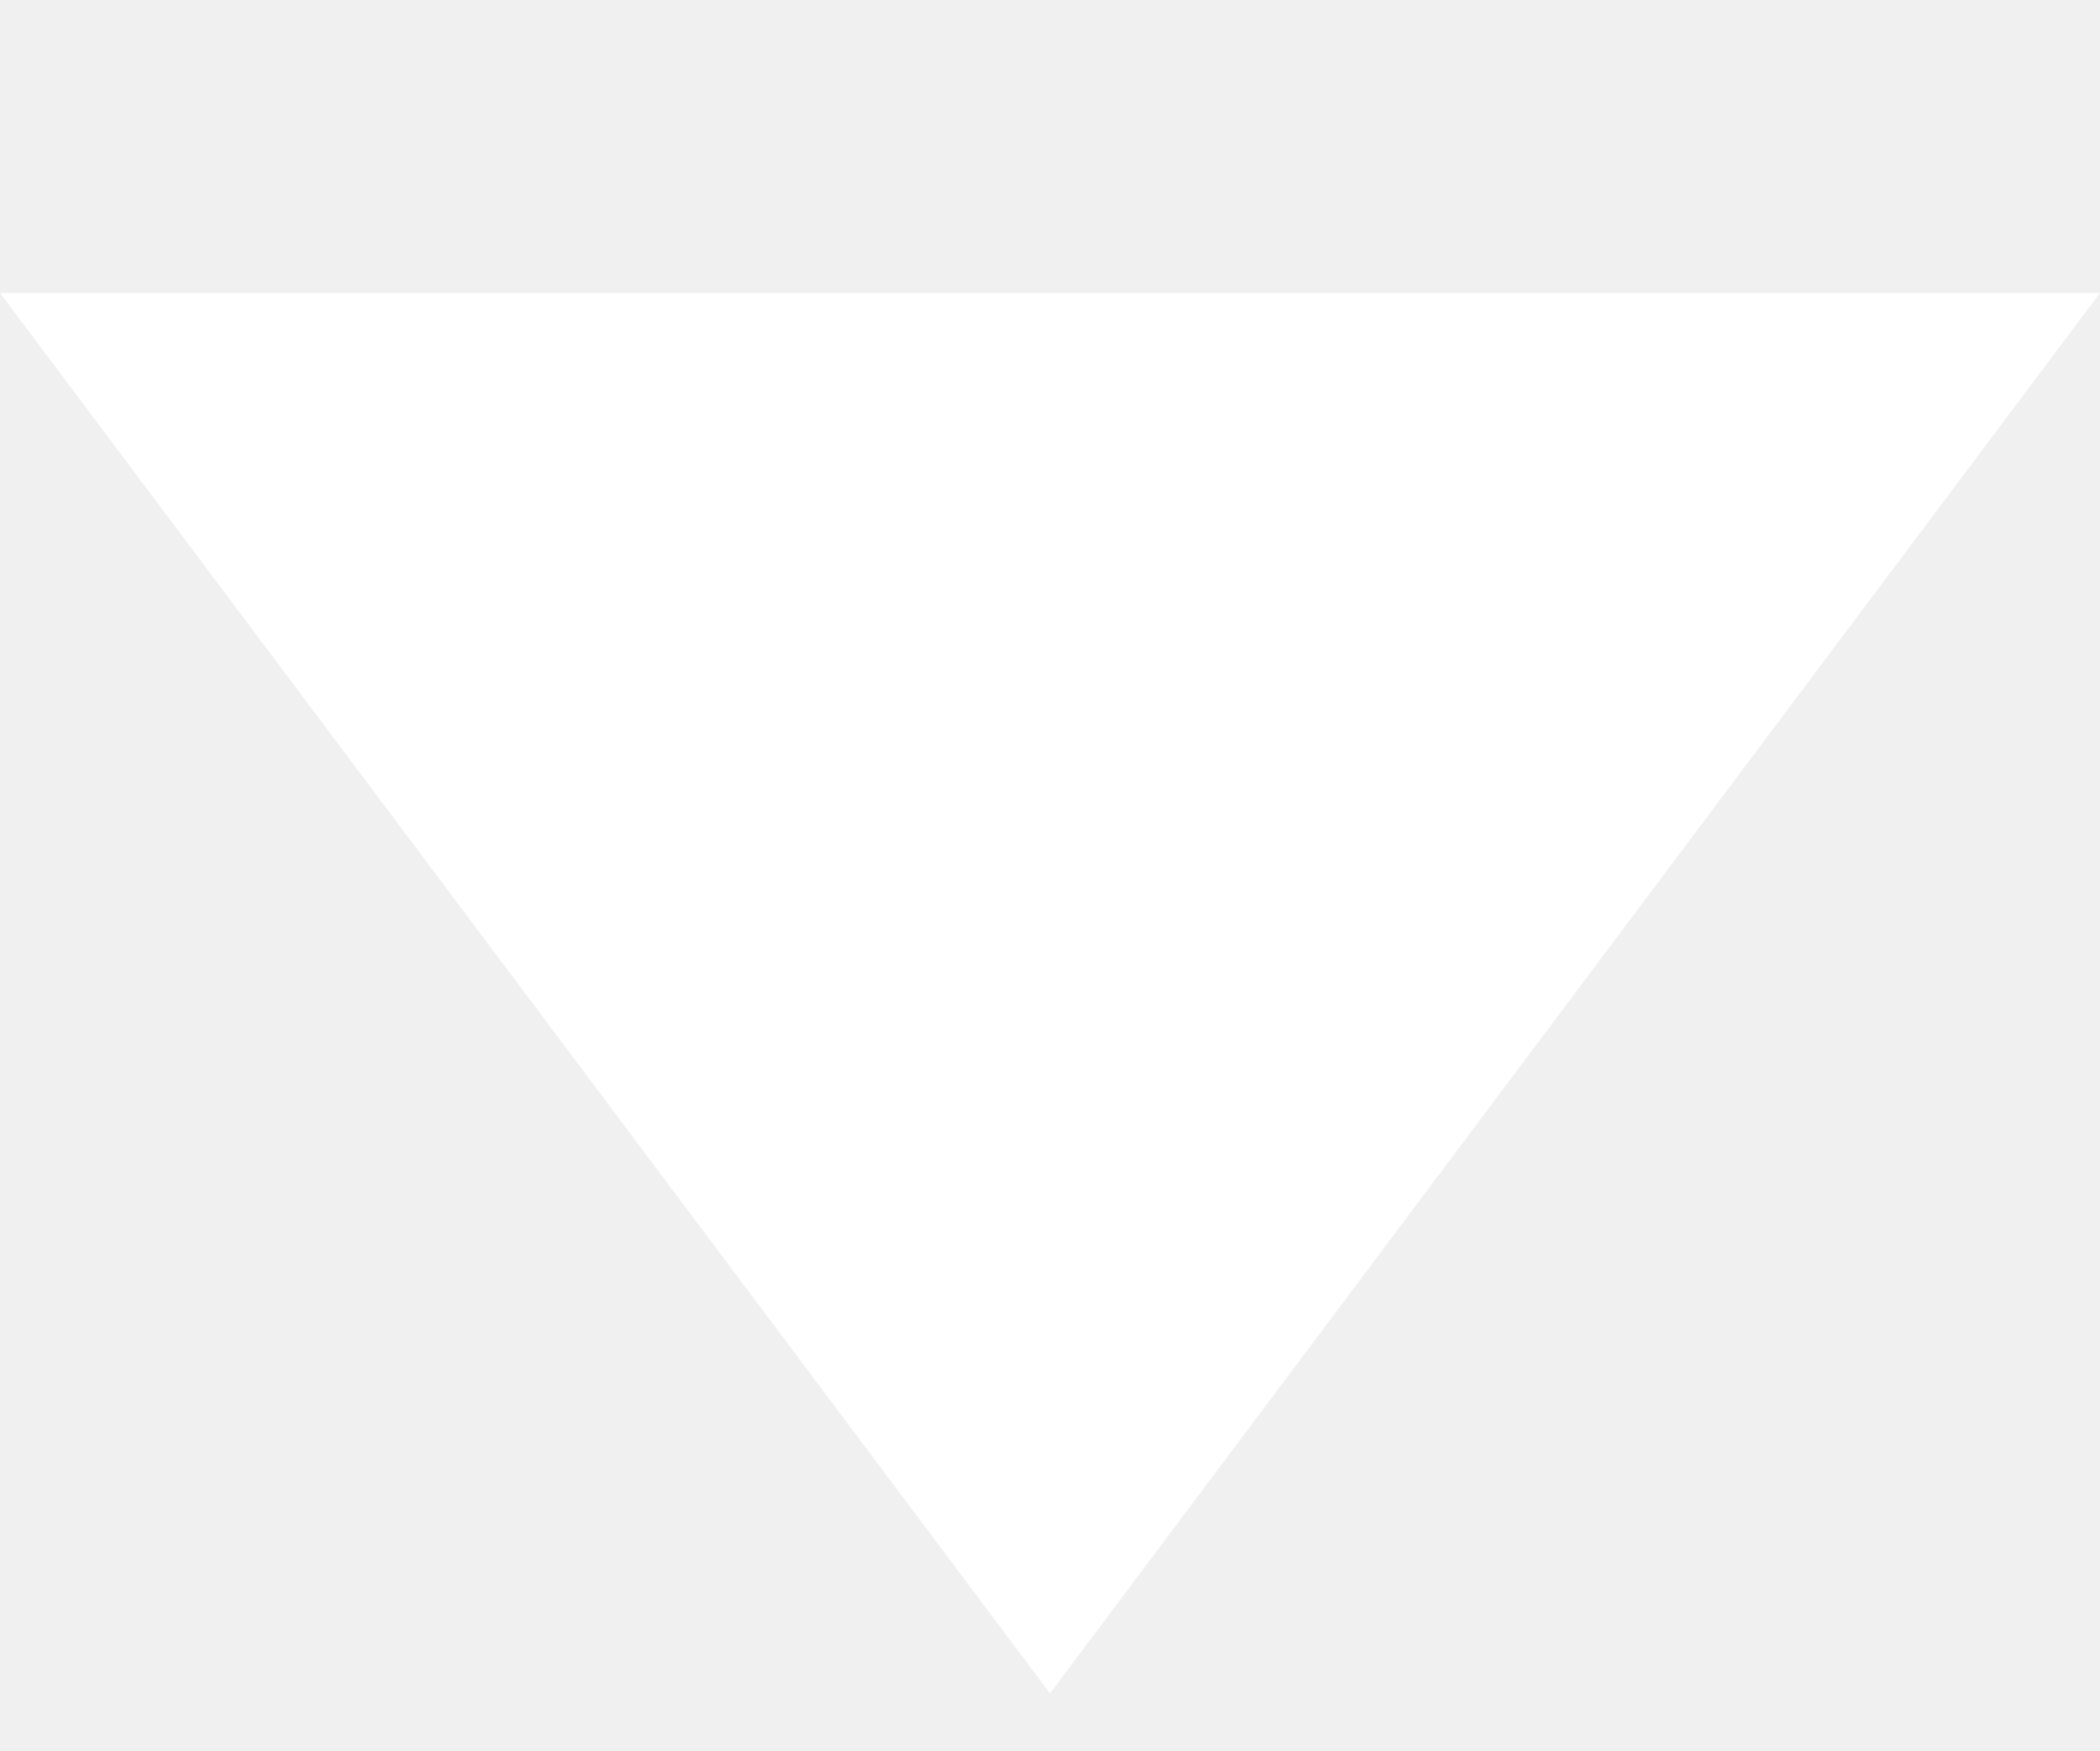
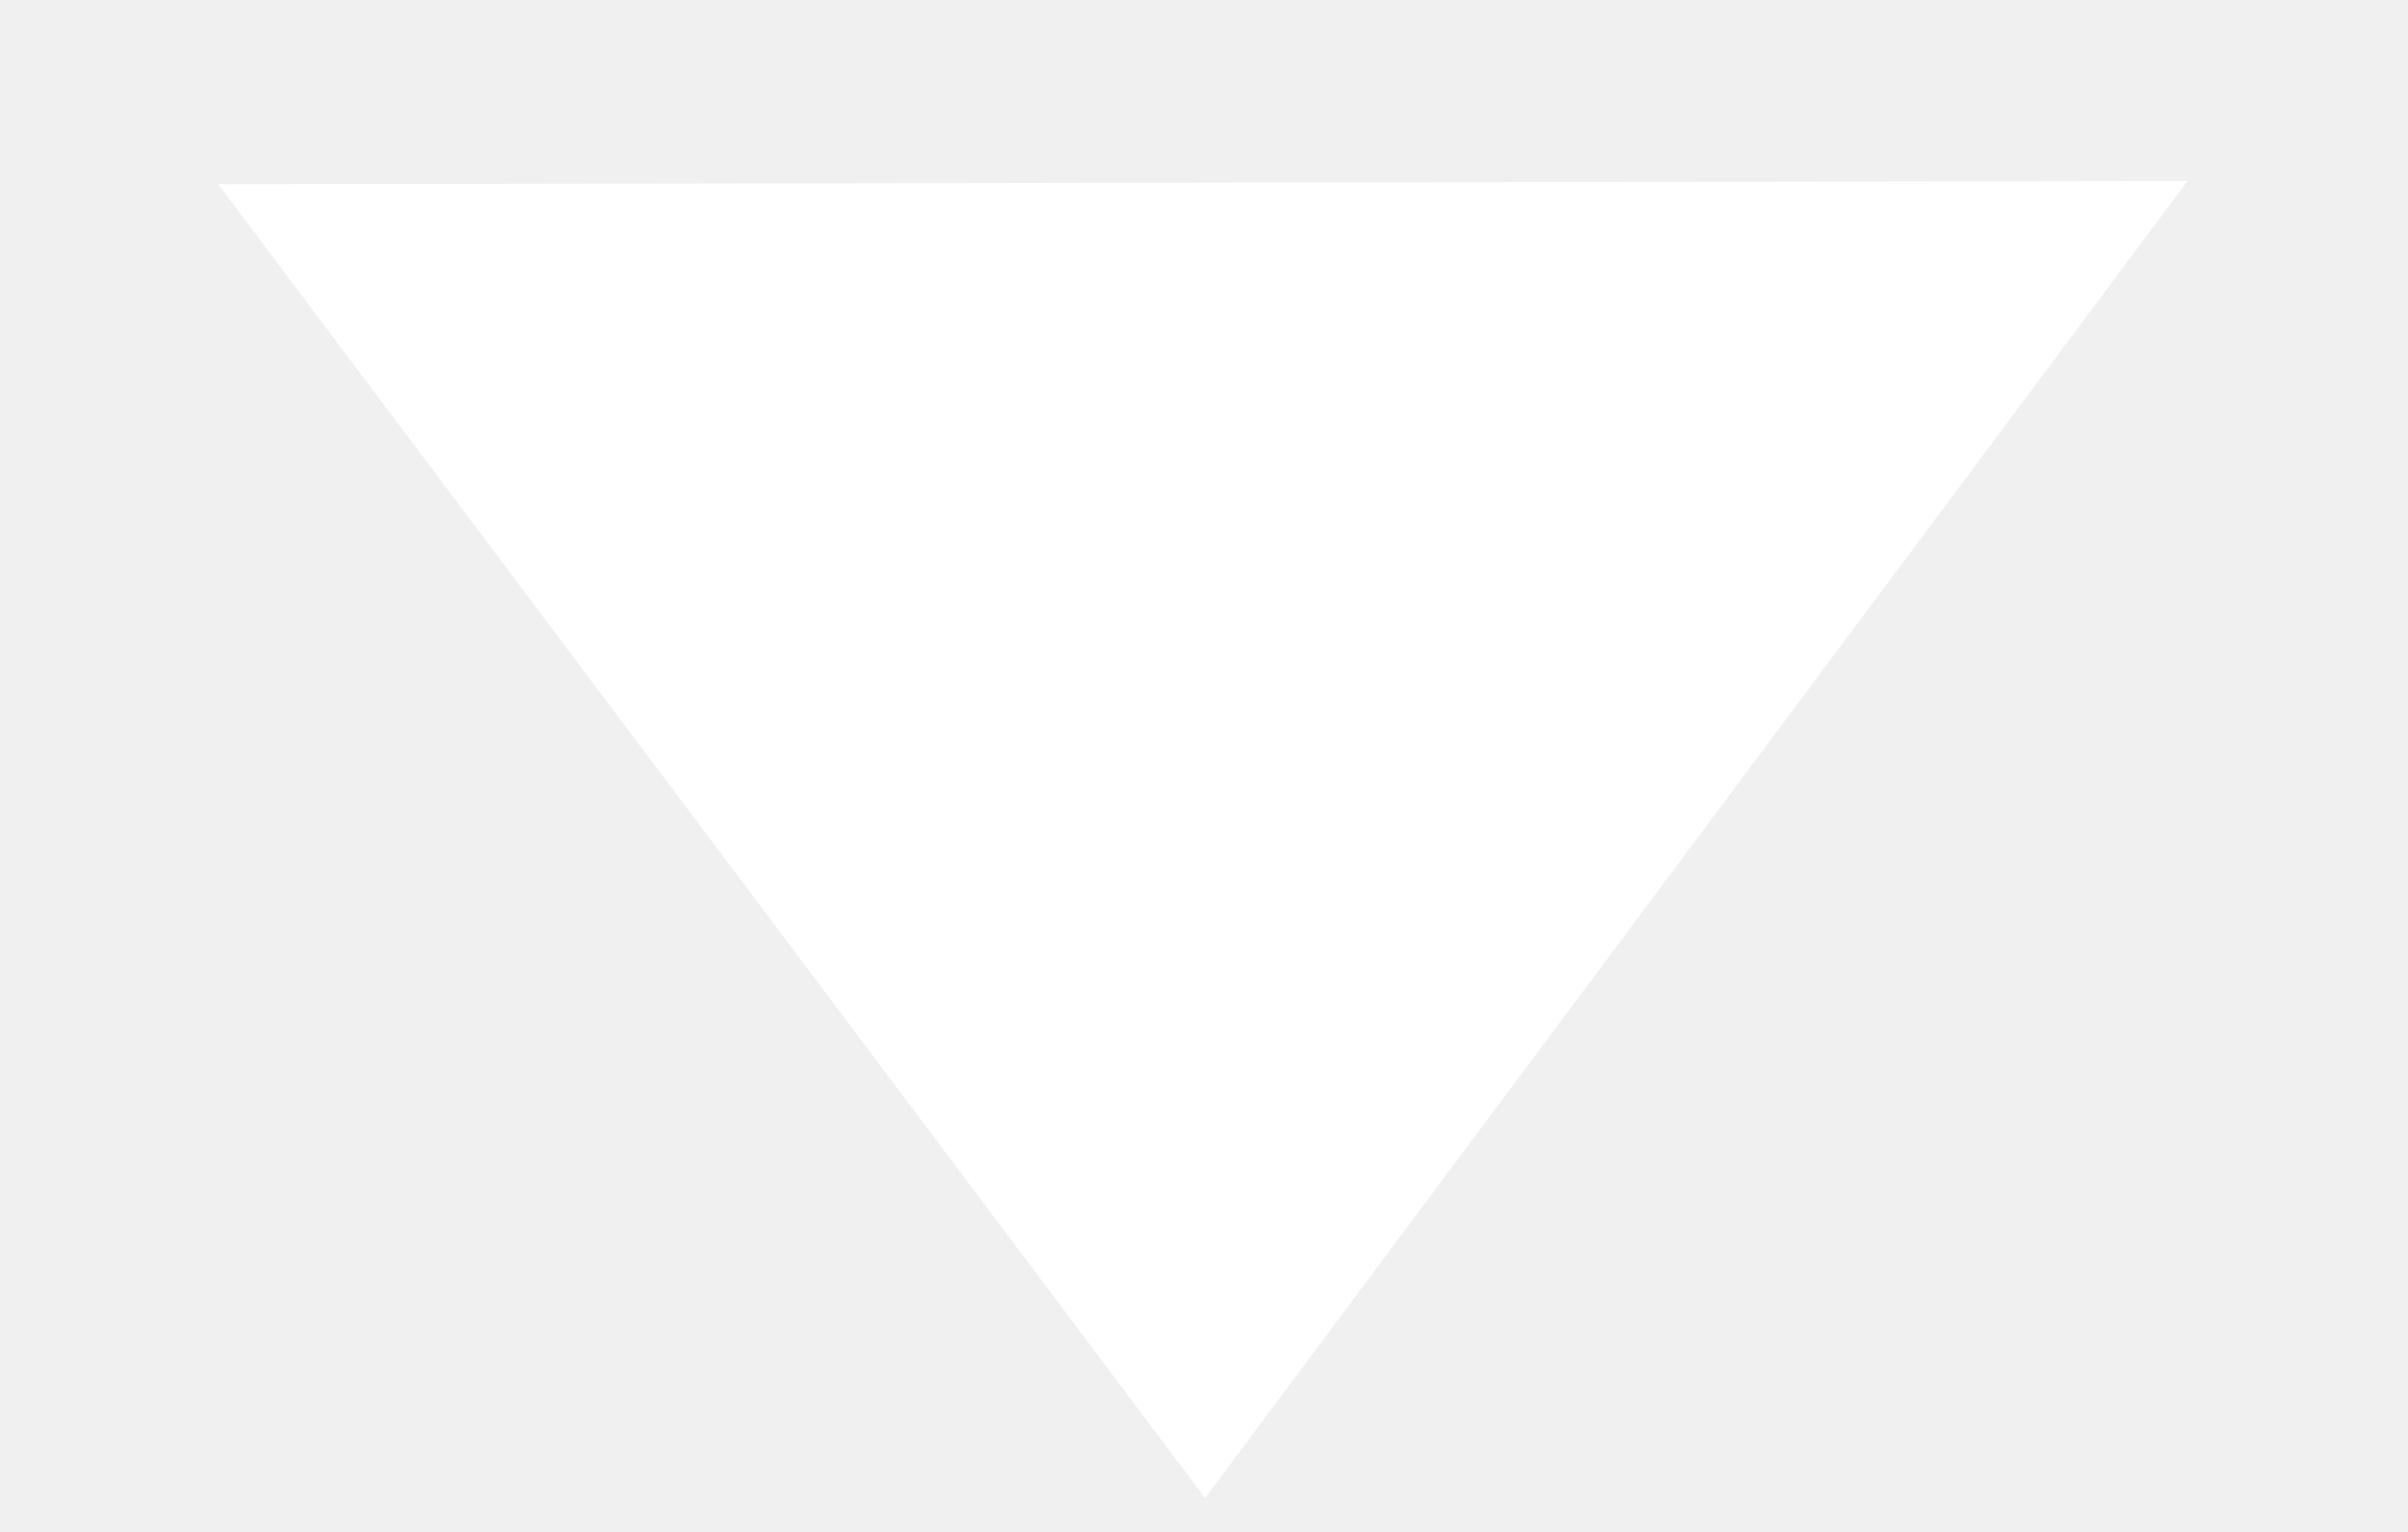
- <svg xmlns="http://www.w3.org/2000/svg" width="6" height="5" viewBox="0 0 6 5" fill="none">
-   <path d="M6 0.837H0L3 4.837L6 0.837Z" fill="white" />
+ <svg xmlns="http://www.w3.org/2000/svg" width="11" height="7" viewBox="0 0 11 7" fill="none">
+   <path d="M9.993 0.827L0.997 0.842L5.505 6.845L9.993 0.827Z" fill="white" />
</svg>
